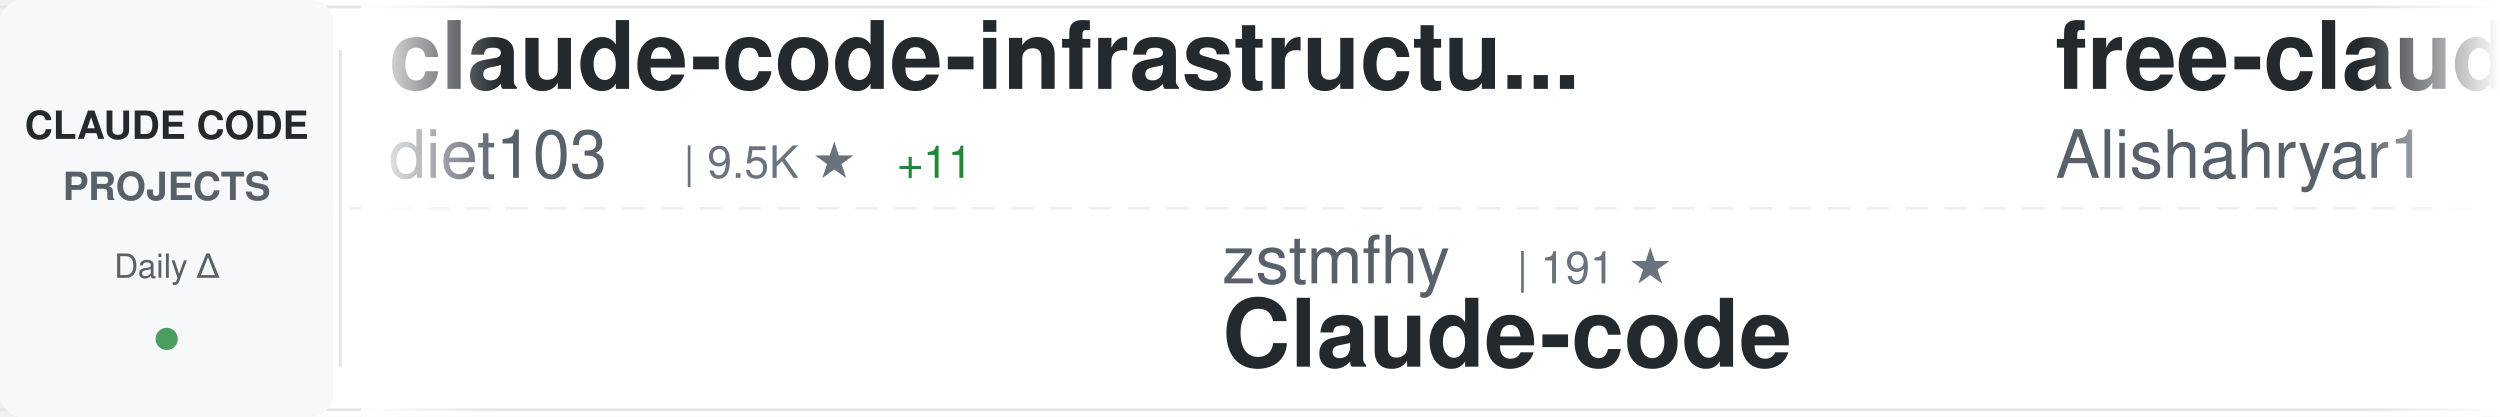
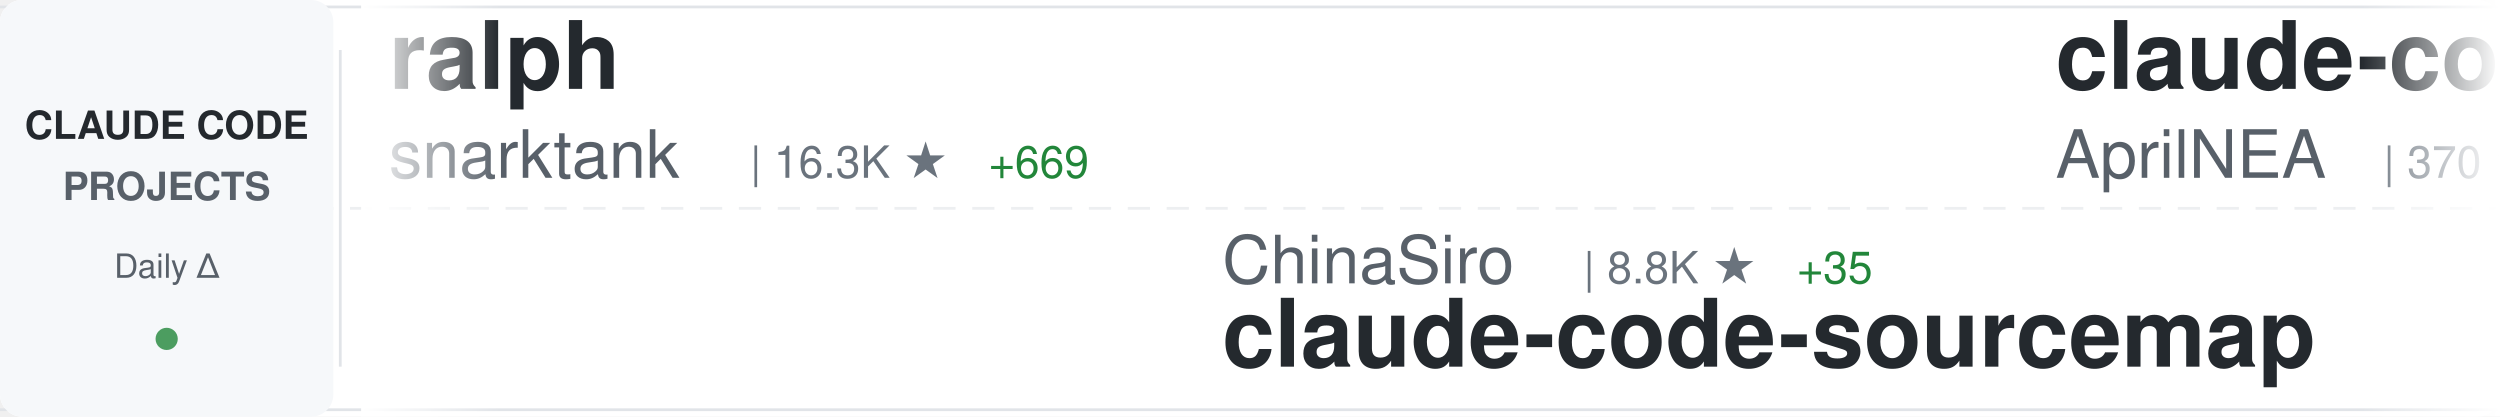
<svg xmlns="http://www.w3.org/2000/svg" width="900" height="150">
  <defs>
    <linearGradient id="awesomeLeftFade" x1="0%" y1="0%" x2="100%" y2="0%">
      <stop offset="0%" style="stop-color:#ffffff;stop-opacity:1" />
      <stop offset="100%" style="stop-color:#ffffff;stop-opacity:0" />
    </linearGradient>
    <linearGradient id="awesomeRightFade" x1="0%" y1="0%" x2="100%" y2="0%">
      <stop offset="0%" style="stop-color:#ffffff;stop-opacity:0" />
      <stop offset="100%" style="stop-color:#ffffff;stop-opacity:1" />
    </linearGradient>
  </defs>
  <rect width="900" height="150" fill="#ffffff" rx="8" />
  <rect x="0" y="2" width="900" height="1" fill="#e1e4e8" />
  <rect x="0" y="147" width="900" height="1" fill="#e1e4e8" />
  <line x1="0" y1="75" x2="900" y2="75" stroke="#e1e4e8" stroke-width="1" stroke-dasharray="8 6" opacity="0.6" />
  <rect x="0" y="0" width="120" height="150" fill="#f6f8fa" rx="8" />
  <text x="60" y="50" font-family="-apple-system, BlinkMacSystemFont, 'Segoe UI', Helvetica, Arial, sans-serif" font-size="14" font-weight="600" fill="#24292e" text-anchor="middle">CLAUDE CODE</text>
  <text x="60" y="72" font-family="-apple-system, BlinkMacSystemFont, 'Segoe UI', Helvetica, Arial, sans-serif" font-size="14" font-weight="600" fill="#586069" text-anchor="middle">PROJECTS</text>
  <text x="60" y="100" font-family="-apple-system, BlinkMacSystemFont, 'Segoe UI', Helvetica, Arial, sans-serif" font-size="12" font-weight="500" fill="#586069" text-anchor="middle">Daily Δ</text>
  <circle cx="60" cy="122" r="4" fill="#22863a" opacity="0.8" />
  <rect x="122" y="18" width="1" height="114" fill="#e1e4e8" />
  <clipPath id="awesomeTickerClip">
    <rect x="130" y="0" width="770" height="150" />
  </clipPath>
  <g clip-path="url(#awesomeTickerClip)">
    <g id="awesomeTickerItems">
      <animateTransform attributeName="transform" attributeType="XML" type="translate" from="0 0" to="-3000 0" dur="54s" repeatCount="indefinite" />
      <g transform="translate(0, 0)">
-         <text x="140" y="32" font-family="-apple-system, BlinkMacSystemFont, 'Segoe UI', Helvetica, Arial, sans-serif" font-size="34" font-weight="600" fill="#24292e">claude-code-infrastructu...</text>
-         <text x="140" y="64" font-family="-apple-system, BlinkMacSystemFont, 'Segoe UI', Helvetica, Arial, sans-serif" font-size="24" font-weight="400" fill="#586069">diet103</text>
-         <text x="246" y="64" font-family="-apple-system, BlinkMacSystemFont, 'Segoe UI', Helvetica, Arial, sans-serif" font-size="16" font-weight="500" fill="#6a737d">| 9.5K ★</text>
-         <text x="323" y="64" font-family="-apple-system, BlinkMacSystemFont, 'Segoe UI', Helvetica, Arial, sans-serif" font-size="16" font-weight="500" fill="#22863a"> +11</text>
+         <text x="140" y="32" font-family="-apple-system, BlinkMacSystemFont, 'Segoe UI', Helvetica, Arial, sans-serif" font-size="34" font-weight="600" fill="#24292e">ralph</text>
+         <text x="140" y="64" font-family="-apple-system, BlinkMacSystemFont, 'Segoe UI', Helvetica, Arial, sans-serif" font-size="24" font-weight="400" fill="#586069">snarktank</text>
+         <text x="270" y="64" font-family="-apple-system, BlinkMacSystemFont, 'Segoe UI', Helvetica, Arial, sans-serif" font-size="16" font-weight="500" fill="#6a737d">| 16.3K ★</text>
+         <text x="356" y="64" font-family="-apple-system, BlinkMacSystemFont, 'Segoe UI', Helvetica, Arial, sans-serif" font-size="16" font-weight="500" fill="#22863a"> +669</text>
      </g>
      <g transform="translate(300, 0)">
-         <text x="140" y="102" font-family="-apple-system, BlinkMacSystemFont, 'Segoe UI', Helvetica, Arial, sans-serif" font-size="24" font-weight="400" fill="#586069">zstmfhy</text>
-         <text x="246" y="102" font-family="-apple-system, BlinkMacSystemFont, 'Segoe UI', Helvetica, Arial, sans-serif" font-size="16" font-weight="500" fill="#6a737d">| 191 ★</text>
-         <text x="140" y="132" font-family="-apple-system, BlinkMacSystemFont, 'Segoe UI', Helvetica, Arial, sans-serif" font-size="34" font-weight="600" fill="#24292e">Claude-code</text>
+         <text x="140" y="102" font-family="-apple-system, BlinkMacSystemFont, 'Segoe UI', Helvetica, Arial, sans-serif" font-size="24" font-weight="400" fill="#586069">ChinaSiro</text>
+         <text x="270" y="102" font-family="-apple-system, BlinkMacSystemFont, 'Segoe UI', Helvetica, Arial, sans-serif" font-size="16" font-weight="500" fill="#6a737d">| 8.8K ★</text>
+         <text x="347" y="102" font-family="-apple-system, BlinkMacSystemFont, 'Segoe UI', Helvetica, Arial, sans-serif" font-size="16" font-weight="500" fill="#22863a"> +35</text>
+         <text x="140" y="132" font-family="-apple-system, BlinkMacSystemFont, 'Segoe UI', Helvetica, Arial, sans-serif" font-size="34" font-weight="600" fill="#24292e">claude-code-sourcemap</text>
      </g>
      <g transform="translate(600, 0)">
-         <text x="140" y="32" font-family="-apple-system, BlinkMacSystemFont, 'Segoe UI', Helvetica, Arial, sans-serif" font-size="34" font-weight="600" fill="#24292e">free-claude-code</text>
-         <text x="140" y="64" font-family="-apple-system, BlinkMacSystemFont, 'Segoe UI', Helvetica, Arial, sans-serif" font-size="24" font-weight="400" fill="#586069">Alishahryar1</text>
-         <text x="306" y="64" font-family="-apple-system, BlinkMacSystemFont, 'Segoe UI', Helvetica, Arial, sans-serif" font-size="16" font-weight="500" fill="#6a737d">| 1.8K ★</text>
-         <text x="383" y="64" font-family="-apple-system, BlinkMacSystemFont, 'Segoe UI', Helvetica, Arial, sans-serif" font-size="16" font-weight="500" fill="#22863a"> +16</text>
+         <text x="140" y="32" font-family="-apple-system, BlinkMacSystemFont, 'Segoe UI', Helvetica, Arial, sans-serif" font-size="34" font-weight="600" fill="#24292e">claude-code-source</text>
+         <text x="140" y="64" font-family="-apple-system, BlinkMacSystemFont, 'Segoe UI', Helvetica, Arial, sans-serif" font-size="24" font-weight="400" fill="#586069">AprilNEA</text>
+         <text x="258" y="64" font-family="-apple-system, BlinkMacSystemFont, 'Segoe UI', Helvetica, Arial, sans-serif" font-size="16" font-weight="500" fill="#6a737d">| 370 ★</text>
      </g>
      <g transform="translate(900, 0)">
-         <text x="140" y="102" font-family="-apple-system, BlinkMacSystemFont, 'Segoe UI', Helvetica, Arial, sans-serif" font-size="24" font-weight="400" fill="#586069">ChrisWiles</text>
-         <text x="282" y="102" font-family="-apple-system, BlinkMacSystemFont, 'Segoe UI', Helvetica, Arial, sans-serif" font-size="16" font-weight="500" fill="#6a737d">| 5.8K ★</text>
-         <text x="359" y="102" font-family="-apple-system, BlinkMacSystemFont, 'Segoe UI', Helvetica, Arial, sans-serif" font-size="16" font-weight="500" fill="#22863a"> +6</text>
-         <text x="140" y="132" font-family="-apple-system, BlinkMacSystemFont, 'Segoe UI', Helvetica, Arial, sans-serif" font-size="34" font-weight="600" fill="#24292e">claude-code-showcase</text>
+         <text x="140" y="102" font-family="-apple-system, BlinkMacSystemFont, 'Segoe UI', Helvetica, Arial, sans-serif" font-size="24" font-weight="400" fill="#586069">slopus</text>
+         <text x="234" y="102" font-family="-apple-system, BlinkMacSystemFont, 'Segoe UI', Helvetica, Arial, sans-serif" font-size="16" font-weight="500" fill="#6a737d">| 17.9K ★</text>
+         <text x="320" y="102" font-family="-apple-system, BlinkMacSystemFont, 'Segoe UI', Helvetica, Arial, sans-serif" font-size="16" font-weight="500" fill="#22863a"> +108</text>
+         <text x="140" y="132" font-family="-apple-system, BlinkMacSystemFont, 'Segoe UI', Helvetica, Arial, sans-serif" font-size="34" font-weight="600" fill="#24292e">happy</text>
      </g>
      <g transform="translate(1200, 0)">
        <text x="140" y="32" font-family="-apple-system, BlinkMacSystemFont, 'Segoe UI', Helvetica, Arial, sans-serif" font-size="34" font-weight="600" fill="#24292e">claude-code</text>
-         <text x="140" y="64" font-family="-apple-system, BlinkMacSystemFont, 'Segoe UI', Helvetica, Arial, sans-serif" font-size="24" font-weight="400" fill="#586069">jarmuine</text>
-         <text x="258" y="64" font-family="-apple-system, BlinkMacSystemFont, 'Segoe UI', Helvetica, Arial, sans-serif" font-size="16" font-weight="500" fill="#6a737d">| 2.0K ★</text>
-         <text x="335" y="64" font-family="-apple-system, BlinkMacSystemFont, 'Segoe UI', Helvetica, Arial, sans-serif" font-size="16" font-weight="500" fill="#22863a"> +13</text>
+         <text x="140" y="64" font-family="-apple-system, BlinkMacSystemFont, 'Segoe UI', Helvetica, Arial, sans-serif" font-size="24" font-weight="400" fill="#586069">alex000kim</text>
+         <text x="282" y="64" font-family="-apple-system, BlinkMacSystemFont, 'Segoe UI', Helvetica, Arial, sans-serif" font-size="16" font-weight="500" fill="#6a737d">| 210 ★</text>
+         <text x="350" y="64" font-family="-apple-system, BlinkMacSystemFont, 'Segoe UI', Helvetica, Arial, sans-serif" font-size="16" font-weight="500" fill="#22863a"> +1</text>
      </g>
      <g transform="translate(1500, 0)">
-         <text x="140" y="102" font-family="-apple-system, BlinkMacSystemFont, 'Segoe UI', Helvetica, Arial, sans-serif" font-size="24" font-weight="400" fill="#586069">RichardAtCT</text>
-         <text x="294" y="102" font-family="-apple-system, BlinkMacSystemFont, 'Segoe UI', Helvetica, Arial, sans-serif" font-size="16" font-weight="500" fill="#6a737d">| 2.4K ★</text>
-         <text x="371" y="102" font-family="-apple-system, BlinkMacSystemFont, 'Segoe UI', Helvetica, Arial, sans-serif" font-size="16" font-weight="500" fill="#22863a"> +7</text>
-         <text x="140" y="132" font-family="-apple-system, BlinkMacSystemFont, 'Segoe UI', Helvetica, Arial, sans-serif" font-size="34" font-weight="600" fill="#24292e">claude-code-telegram</text>
+         <text x="140" y="102" font-family="-apple-system, BlinkMacSystemFont, 'Segoe UI', Helvetica, Arial, sans-serif" font-size="24" font-weight="400" fill="#586069">lowcortisolprogrammer</text>
+         <text x="414" y="102" font-family="-apple-system, BlinkMacSystemFont, 'Segoe UI', Helvetica, Arial, sans-serif" font-size="16" font-weight="500" fill="#6a737d">| 171 ★</text>
+         <text x="140" y="132" font-family="-apple-system, BlinkMacSystemFont, 'Segoe UI', Helvetica, Arial, sans-serif" font-size="34" font-weight="600" fill="#24292e">claude-code</text>
      </g>
      <g transform="translate(1800, 0)">
-         <text x="140" y="32" font-family="-apple-system, BlinkMacSystemFont, 'Segoe UI', Helvetica, Arial, sans-serif" font-size="34" font-weight="600" fill="#24292e">claude-code</text>
-         <text x="140" y="64" font-family="-apple-system, BlinkMacSystemFont, 'Segoe UI', Helvetica, Arial, sans-serif" font-size="24" font-weight="400" fill="#586069">RishabhK103</text>
-         <text x="294" y="64" font-family="-apple-system, BlinkMacSystemFont, 'Segoe UI', Helvetica, Arial, sans-serif" font-size="16" font-weight="500" fill="#6a737d">| 55 ★</text>
-         <text x="353" y="64" font-family="-apple-system, BlinkMacSystemFont, 'Segoe UI', Helvetica, Arial, sans-serif" font-size="16" font-weight="500" fill="#22863a"> +1</text>
+         <text x="140" y="32" font-family="-apple-system, BlinkMacSystemFont, 'Segoe UI', Helvetica, Arial, sans-serif" font-size="34" font-weight="600" fill="#24292e">ralph-claude-code</text>
+         <text x="140" y="64" font-family="-apple-system, BlinkMacSystemFont, 'Segoe UI', Helvetica, Arial, sans-serif" font-size="24" font-weight="400" fill="#586069">frankbria</text>
+         <text x="270" y="64" font-family="-apple-system, BlinkMacSystemFont, 'Segoe UI', Helvetica, Arial, sans-serif" font-size="16" font-weight="500" fill="#6a737d">| 8.6K ★</text>
+         <text x="347" y="64" font-family="-apple-system, BlinkMacSystemFont, 'Segoe UI', Helvetica, Arial, sans-serif" font-size="16" font-weight="500" fill="#22863a"> +21</text>
      </g>
      <g transform="translate(2100, 0)">
-         <text x="140" y="102" font-family="-apple-system, BlinkMacSystemFont, 'Segoe UI', Helvetica, Arial, sans-serif" font-size="24" font-weight="400" fill="#586069">rohitg00</text>
-         <text x="258" y="102" font-family="-apple-system, BlinkMacSystemFont, 'Segoe UI', Helvetica, Arial, sans-serif" font-size="16" font-weight="500" fill="#6a737d">| 1.2K ★</text>
-         <text x="335" y="102" font-family="-apple-system, BlinkMacSystemFont, 'Segoe UI', Helvetica, Arial, sans-serif" font-size="16" font-weight="500" fill="#22863a"> +25</text>
-         <text x="140" y="132" font-family="-apple-system, BlinkMacSystemFont, 'Segoe UI', Helvetica, Arial, sans-serif" font-size="34" font-weight="600" fill="#24292e">awesome-claude-code-tool...</text>
+         <text x="140" y="102" font-family="-apple-system, BlinkMacSystemFont, 'Segoe UI', Helvetica, Arial, sans-serif" font-size="24" font-weight="400" fill="#586069">carlvellotti</text>
+         <text x="306" y="102" font-family="-apple-system, BlinkMacSystemFont, 'Segoe UI', Helvetica, Arial, sans-serif" font-size="16" font-weight="500" fill="#6a737d">| 1.8K ★</text>
+         <text x="383" y="102" font-family="-apple-system, BlinkMacSystemFont, 'Segoe UI', Helvetica, Arial, sans-serif" font-size="16" font-weight="500" fill="#22863a"> +16</text>
+         <text x="140" y="132" font-family="-apple-system, BlinkMacSystemFont, 'Segoe UI', Helvetica, Arial, sans-serif" font-size="34" font-weight="600" fill="#24292e">claude-code-pm-course</text>
      </g>
      <g transform="translate(2400, 0)">
-         <text x="140" y="32" font-family="-apple-system, BlinkMacSystemFont, 'Segoe UI', Helvetica, Arial, sans-serif" font-size="34" font-weight="600" fill="#24292e">claude-code</text>
-         <text x="140" y="64" font-family="-apple-system, BlinkMacSystemFont, 'Segoe UI', Helvetica, Arial, sans-serif" font-size="24" font-weight="400" fill="#586069">anthropics</text>
-         <text x="282" y="64" font-family="-apple-system, BlinkMacSystemFont, 'Segoe UI', Helvetica, Arial, sans-serif" font-size="16" font-weight="500" fill="#6a737d">| 113.2K ★</text>
-         <text x="377" y="64" font-family="-apple-system, BlinkMacSystemFont, 'Segoe UI', Helvetica, Arial, sans-serif" font-size="16" font-weight="500" fill="#22863a"> +482</text>
+         <text x="140" y="32" font-family="-apple-system, BlinkMacSystemFont, 'Segoe UI', Helvetica, Arial, sans-serif" font-size="34" font-weight="600" fill="#24292e">claude-code-from-source</text>
+         <text x="140" y="64" font-family="-apple-system, BlinkMacSystemFont, 'Segoe UI', Helvetica, Arial, sans-serif" font-size="24" font-weight="400" fill="#586069">alejandrobalderas</text>
+         <text x="366" y="64" font-family="-apple-system, BlinkMacSystemFont, 'Segoe UI', Helvetica, Arial, sans-serif" font-size="16" font-weight="500" fill="#6a737d">| 1.3K ★</text>
+         <text x="443" y="64" font-family="-apple-system, BlinkMacSystemFont, 'Segoe UI', Helvetica, Arial, sans-serif" font-size="16" font-weight="500" fill="#22863a"> +191</text>
      </g>
      <g transform="translate(2700, 0)">
-         <text x="140" y="102" font-family="-apple-system, BlinkMacSystemFont, 'Segoe UI', Helvetica, Arial, sans-serif" font-size="24" font-weight="400" fill="#586069">chiragjoshi12</text>
-         <text x="318" y="102" font-family="-apple-system, BlinkMacSystemFont, 'Segoe UI', Helvetica, Arial, sans-serif" font-size="16" font-weight="500" fill="#6a737d">| 185 ★</text>
-         <text x="386" y="102" font-family="-apple-system, BlinkMacSystemFont, 'Segoe UI', Helvetica, Arial, sans-serif" font-size="16" font-weight="500" fill="#22863a"> +1</text>
-         <text x="140" y="132" font-family="-apple-system, BlinkMacSystemFont, 'Segoe UI', Helvetica, Arial, sans-serif" font-size="34" font-weight="600" fill="#24292e">claude-code</text>
+         <text x="140" y="102" font-family="-apple-system, BlinkMacSystemFont, 'Segoe UI', Helvetica, Arial, sans-serif" font-size="24" font-weight="400" fill="#586069">andrew-kramer-inno</text>
+         <text x="378" y="102" font-family="-apple-system, BlinkMacSystemFont, 'Segoe UI', Helvetica, Arial, sans-serif" font-size="16" font-weight="500" fill="#6a737d">| 567 ★</text>
+         <text x="446" y="102" font-family="-apple-system, BlinkMacSystemFont, 'Segoe UI', Helvetica, Arial, sans-serif" font-size="16" font-weight="500" fill="#22863a"> +2</text>
+         <text x="140" y="132" font-family="-apple-system, BlinkMacSystemFont, 'Segoe UI', Helvetica, Arial, sans-serif" font-size="34" font-weight="600" fill="#24292e">claude-code-source-build</text>
      </g>
      <g transform="translate(3000, 0)">
-         <text x="140" y="32" font-family="-apple-system, BlinkMacSystemFont, 'Segoe UI', Helvetica, Arial, sans-serif" font-size="34" font-weight="600" fill="#24292e">claude-code-infrastructu...</text>
-         <text x="140" y="64" font-family="-apple-system, BlinkMacSystemFont, 'Segoe UI', Helvetica, Arial, sans-serif" font-size="24" font-weight="400" fill="#586069">diet103</text>
-         <text x="246" y="64" font-family="-apple-system, BlinkMacSystemFont, 'Segoe UI', Helvetica, Arial, sans-serif" font-size="16" font-weight="500" fill="#6a737d">| 9.5K ★</text>
-         <text x="323" y="64" font-family="-apple-system, BlinkMacSystemFont, 'Segoe UI', Helvetica, Arial, sans-serif" font-size="16" font-weight="500" fill="#22863a"> +11</text>
+         <text x="140" y="32" font-family="-apple-system, BlinkMacSystemFont, 'Segoe UI', Helvetica, Arial, sans-serif" font-size="34" font-weight="600" fill="#24292e">ralph</text>
+         <text x="140" y="64" font-family="-apple-system, BlinkMacSystemFont, 'Segoe UI', Helvetica, Arial, sans-serif" font-size="24" font-weight="400" fill="#586069">snarktank</text>
+         <text x="270" y="64" font-family="-apple-system, BlinkMacSystemFont, 'Segoe UI', Helvetica, Arial, sans-serif" font-size="16" font-weight="500" fill="#6a737d">| 16.3K ★</text>
+         <text x="356" y="64" font-family="-apple-system, BlinkMacSystemFont, 'Segoe UI', Helvetica, Arial, sans-serif" font-size="16" font-weight="500" fill="#22863a"> +669</text>
      </g>
      <g transform="translate(3300, 0)">
-         <text x="140" y="102" font-family="-apple-system, BlinkMacSystemFont, 'Segoe UI', Helvetica, Arial, sans-serif" font-size="24" font-weight="400" fill="#586069">zstmfhy</text>
-         <text x="246" y="102" font-family="-apple-system, BlinkMacSystemFont, 'Segoe UI', Helvetica, Arial, sans-serif" font-size="16" font-weight="500" fill="#6a737d">| 191 ★</text>
-         <text x="140" y="132" font-family="-apple-system, BlinkMacSystemFont, 'Segoe UI', Helvetica, Arial, sans-serif" font-size="34" font-weight="600" fill="#24292e">Claude-code</text>
+         <text x="140" y="102" font-family="-apple-system, BlinkMacSystemFont, 'Segoe UI', Helvetica, Arial, sans-serif" font-size="24" font-weight="400" fill="#586069">ChinaSiro</text>
+         <text x="270" y="102" font-family="-apple-system, BlinkMacSystemFont, 'Segoe UI', Helvetica, Arial, sans-serif" font-size="16" font-weight="500" fill="#6a737d">| 8.8K ★</text>
+         <text x="347" y="102" font-family="-apple-system, BlinkMacSystemFont, 'Segoe UI', Helvetica, Arial, sans-serif" font-size="16" font-weight="500" fill="#22863a"> +35</text>
+         <text x="140" y="132" font-family="-apple-system, BlinkMacSystemFont, 'Segoe UI', Helvetica, Arial, sans-serif" font-size="34" font-weight="600" fill="#24292e">claude-code-sourcemap</text>
      </g>
      <g transform="translate(3600, 0)">
-         <text x="140" y="32" font-family="-apple-system, BlinkMacSystemFont, 'Segoe UI', Helvetica, Arial, sans-serif" font-size="34" font-weight="600" fill="#24292e">free-claude-code</text>
-         <text x="140" y="64" font-family="-apple-system, BlinkMacSystemFont, 'Segoe UI', Helvetica, Arial, sans-serif" font-size="24" font-weight="400" fill="#586069">Alishahryar1</text>
-         <text x="306" y="64" font-family="-apple-system, BlinkMacSystemFont, 'Segoe UI', Helvetica, Arial, sans-serif" font-size="16" font-weight="500" fill="#6a737d">| 1.8K ★</text>
-         <text x="383" y="64" font-family="-apple-system, BlinkMacSystemFont, 'Segoe UI', Helvetica, Arial, sans-serif" font-size="16" font-weight="500" fill="#22863a"> +16</text>
+         <text x="140" y="32" font-family="-apple-system, BlinkMacSystemFont, 'Segoe UI', Helvetica, Arial, sans-serif" font-size="34" font-weight="600" fill="#24292e">claude-code-source</text>
+         <text x="140" y="64" font-family="-apple-system, BlinkMacSystemFont, 'Segoe UI', Helvetica, Arial, sans-serif" font-size="24" font-weight="400" fill="#586069">AprilNEA</text>
+         <text x="258" y="64" font-family="-apple-system, BlinkMacSystemFont, 'Segoe UI', Helvetica, Arial, sans-serif" font-size="16" font-weight="500" fill="#6a737d">| 370 ★</text>
      </g>
      <g transform="translate(3900, 0)">
-         <text x="140" y="102" font-family="-apple-system, BlinkMacSystemFont, 'Segoe UI', Helvetica, Arial, sans-serif" font-size="24" font-weight="400" fill="#586069">ChrisWiles</text>
-         <text x="282" y="102" font-family="-apple-system, BlinkMacSystemFont, 'Segoe UI', Helvetica, Arial, sans-serif" font-size="16" font-weight="500" fill="#6a737d">| 5.8K ★</text>
-         <text x="359" y="102" font-family="-apple-system, BlinkMacSystemFont, 'Segoe UI', Helvetica, Arial, sans-serif" font-size="16" font-weight="500" fill="#22863a"> +6</text>
-         <text x="140" y="132" font-family="-apple-system, BlinkMacSystemFont, 'Segoe UI', Helvetica, Arial, sans-serif" font-size="34" font-weight="600" fill="#24292e">claude-code-showcase</text>
+         <text x="140" y="102" font-family="-apple-system, BlinkMacSystemFont, 'Segoe UI', Helvetica, Arial, sans-serif" font-size="24" font-weight="400" fill="#586069">slopus</text>
+         <text x="234" y="102" font-family="-apple-system, BlinkMacSystemFont, 'Segoe UI', Helvetica, Arial, sans-serif" font-size="16" font-weight="500" fill="#6a737d">| 17.9K ★</text>
+         <text x="320" y="102" font-family="-apple-system, BlinkMacSystemFont, 'Segoe UI', Helvetica, Arial, sans-serif" font-size="16" font-weight="500" fill="#22863a"> +108</text>
+         <text x="140" y="132" font-family="-apple-system, BlinkMacSystemFont, 'Segoe UI', Helvetica, Arial, sans-serif" font-size="34" font-weight="600" fill="#24292e">happy</text>
      </g>
    </g>
  </g>
  <rect x="130" y="0" width="50" height="150" fill="url(#awesomeLeftFade)" />
  <rect x="850" y="0" width="50" height="150" fill="url(#awesomeRightFade)" />
</svg>
